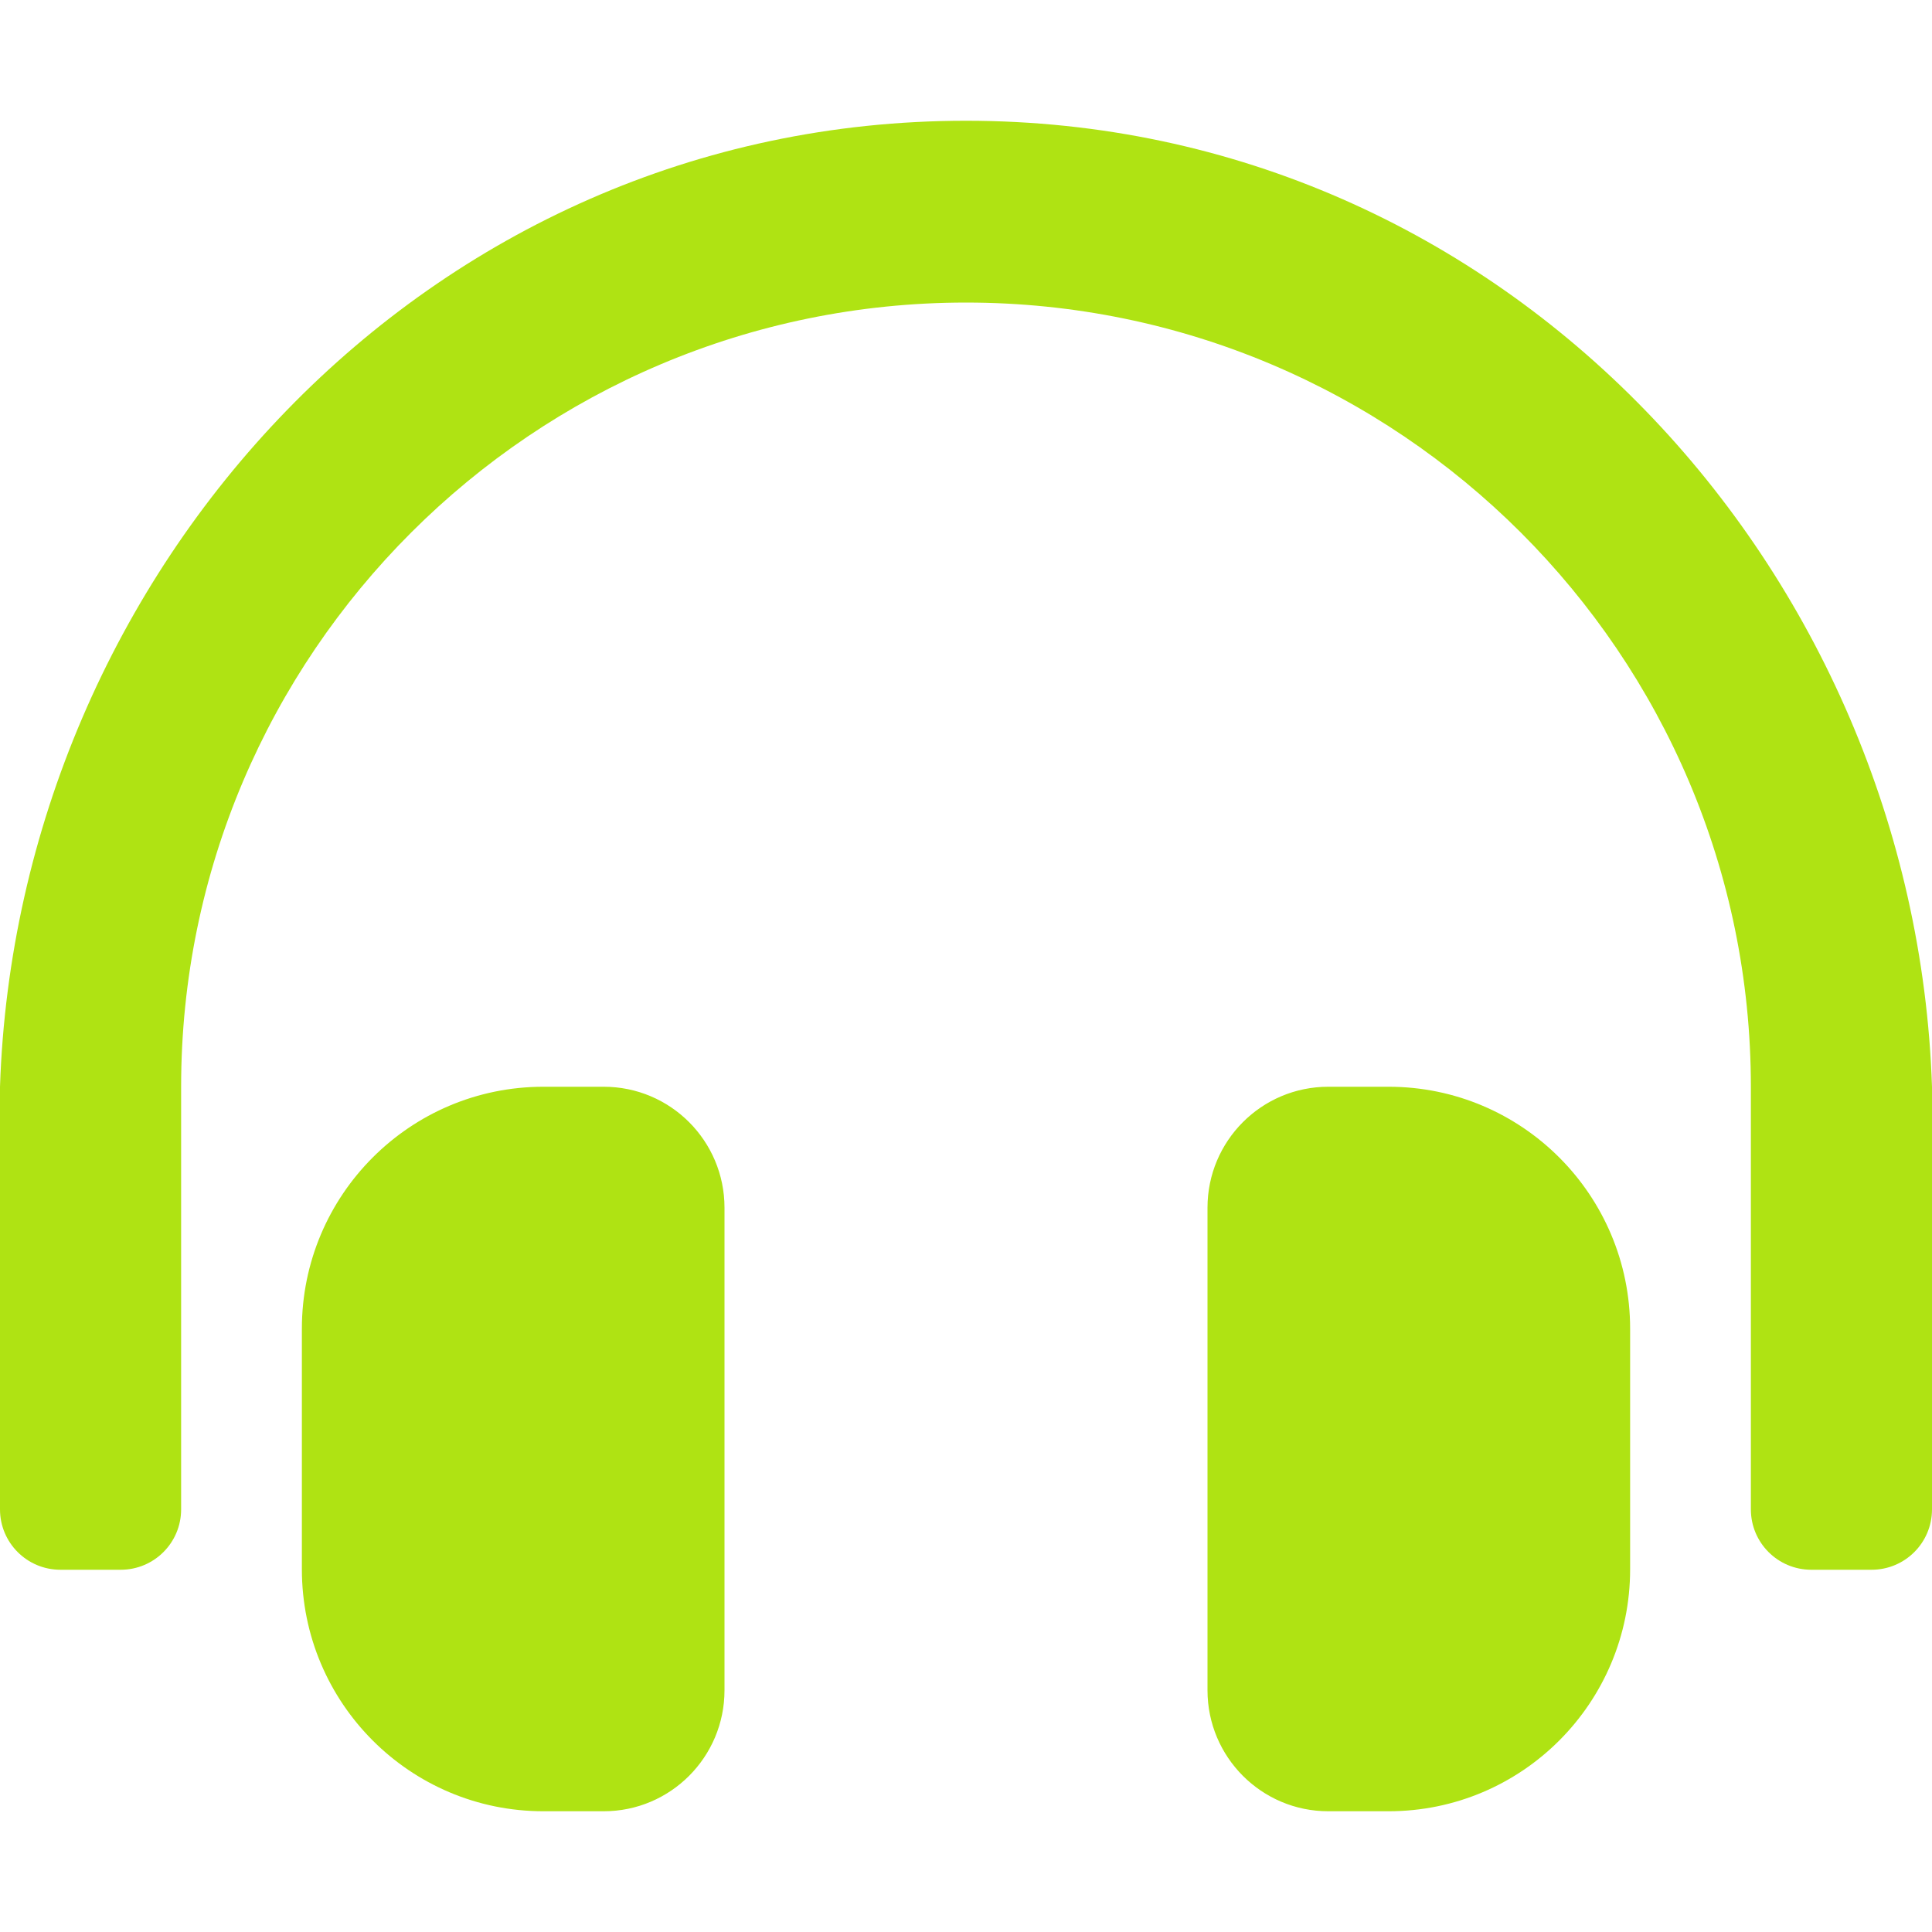
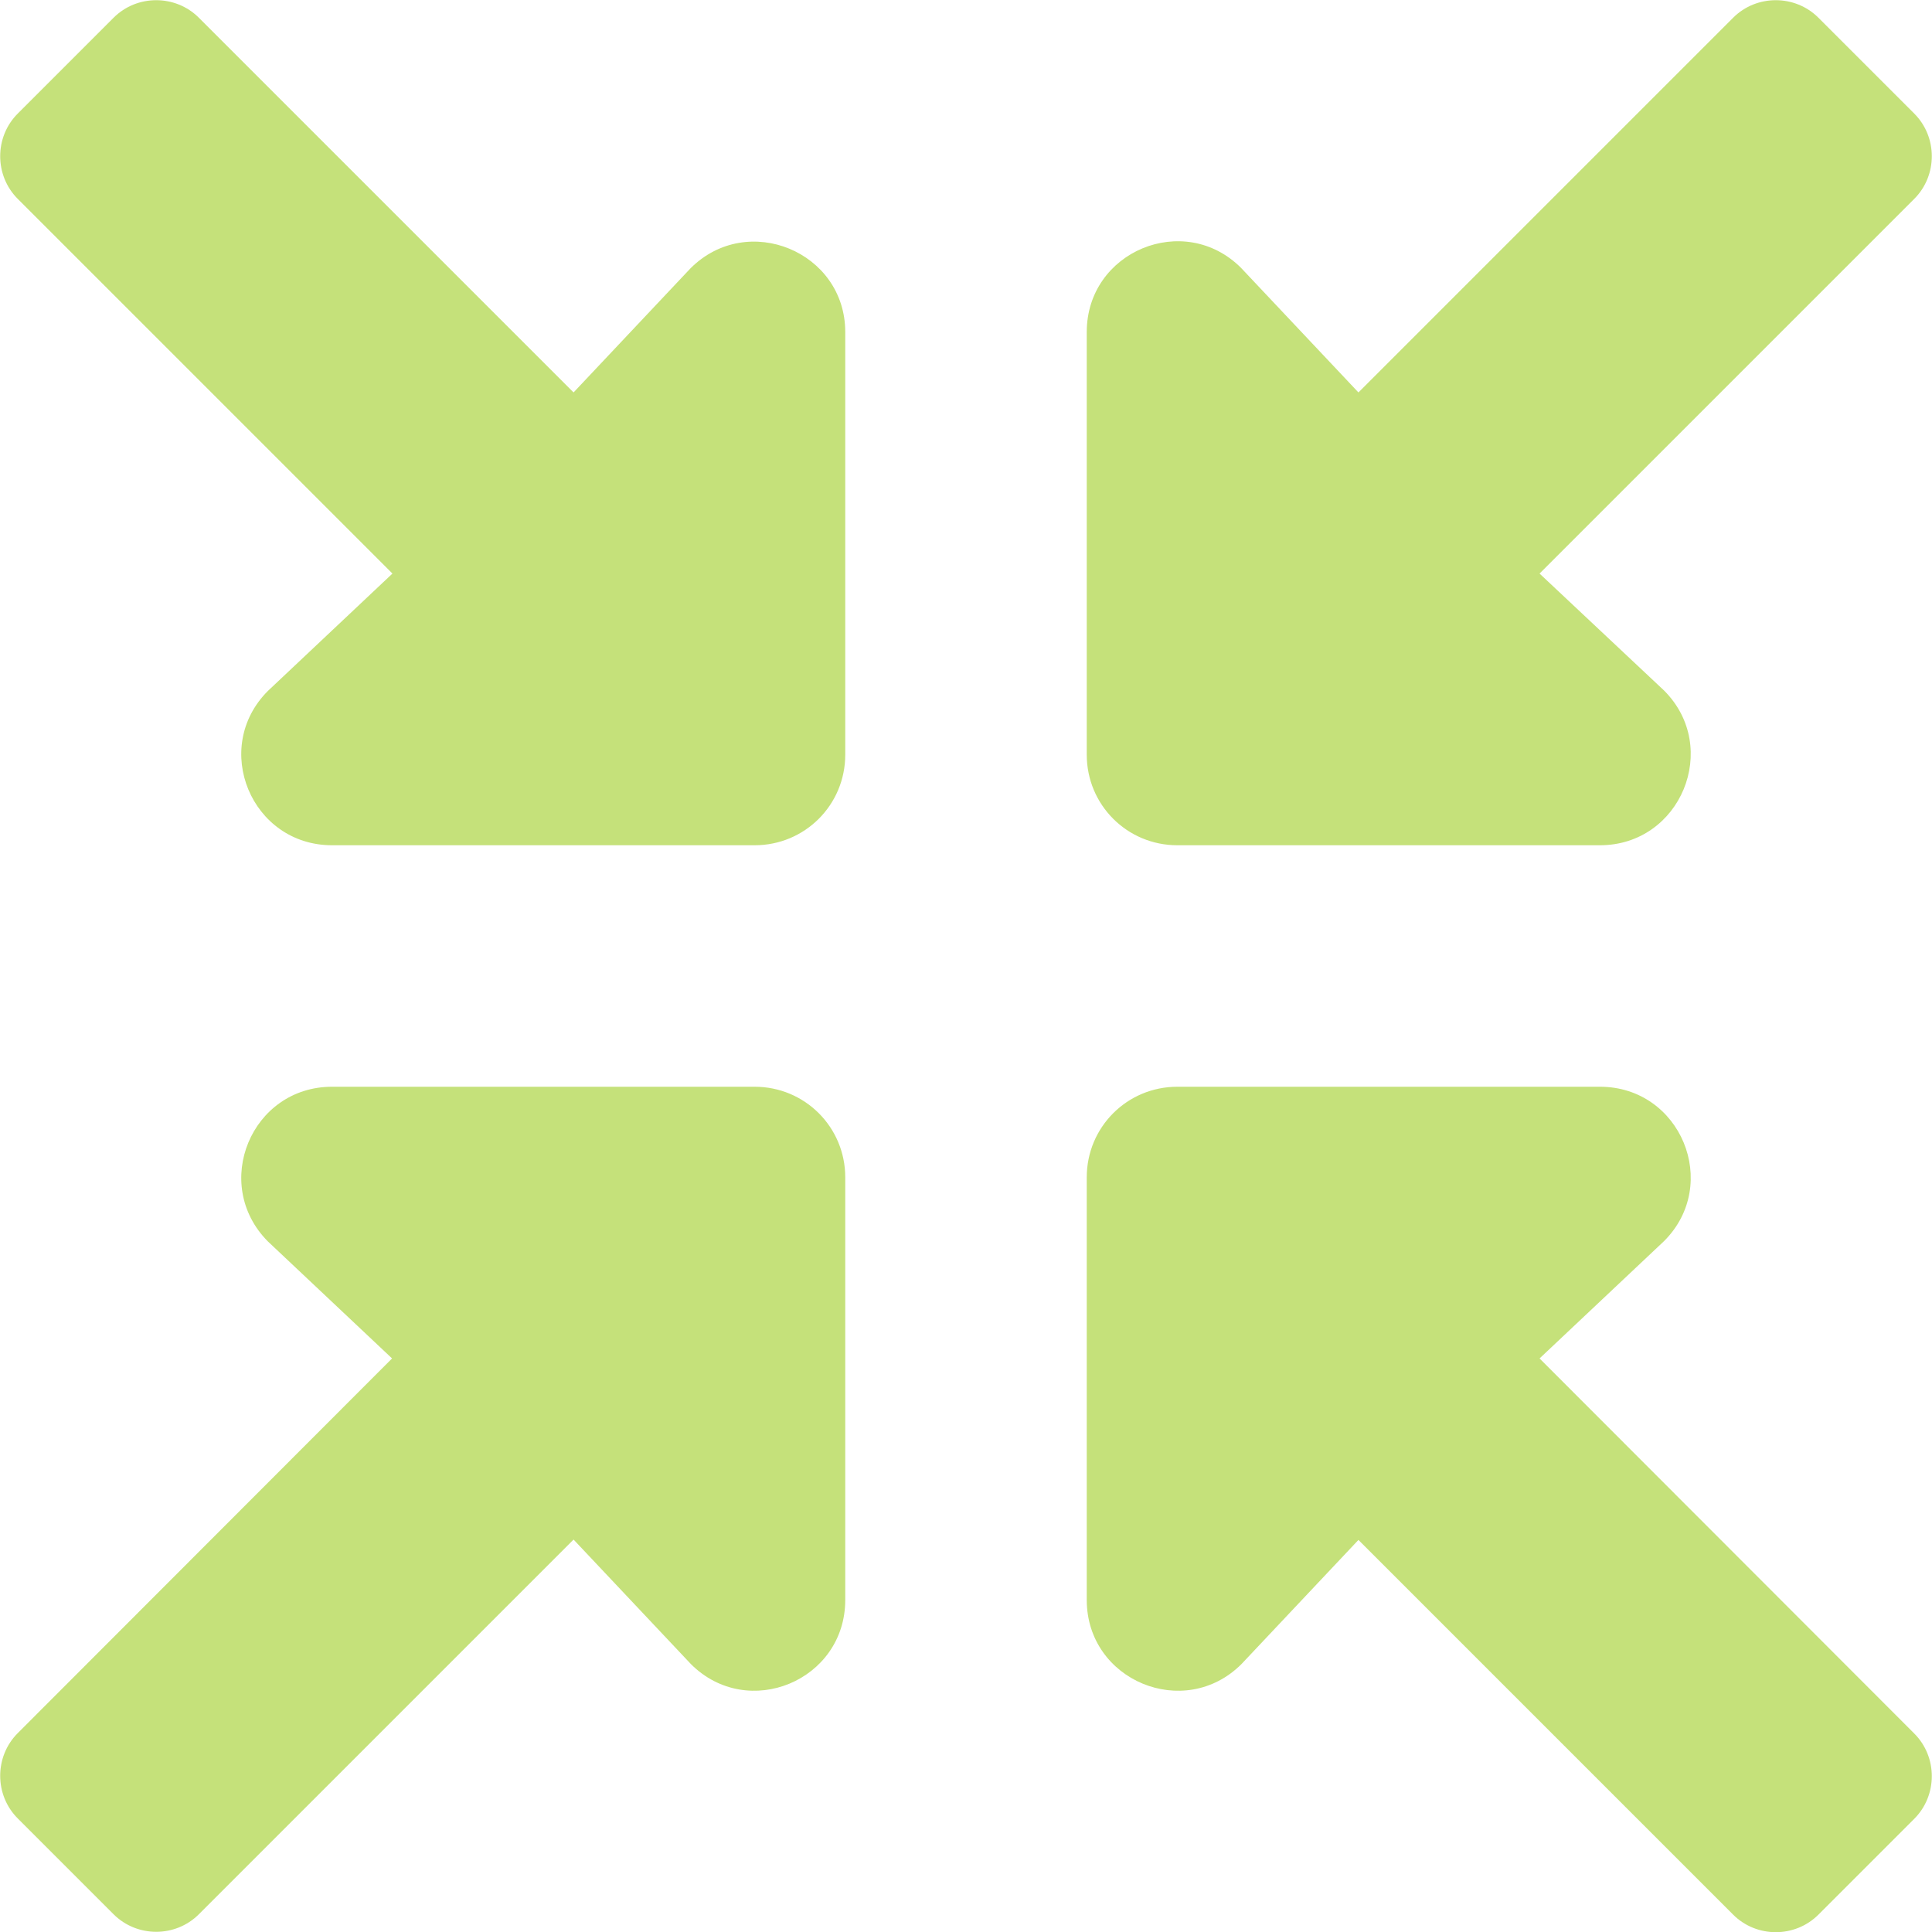
- <svg xmlns="http://www.w3.org/2000/svg" style="fill:#AFE313;" viewBox="0 0 512 512">
-   <path d="M160 288h-16c-35.35 0-64 28.7-64 64.12v63.76c0 35.41 28.65 64.12 64 64.12h16c17.67 0 32-14.36 32-32.06V320.06c0-17.71-14.33-32.06-32-32.06zm208 0h-16c-17.67 0-32 14.35-32 32.06v127.88c0 17.7 14.33 32.06 32 32.06h16c35.35 0 64-28.71 64-64.12v-63.76c0-35.41-28.65-64.12-64-64.12zM256 32C112.91 32 4.57 151.13 0 288v112c0 8.84 7.16 16 16 16h16c8.84 0 16-7.16 16-16V288c0-114.67 93.33-207.8 208-207.82 114.67.02 208 93.15 208 207.82v112c0 8.84 7.16 16 16 16h16c8.84 0 16-7.16 16-16V288C507.43 151.13 399.09 32 256 32z" />
+ <svg xmlns="http://www.w3.org/2000/svg" style="fill:#C5E17A;" viewBox="0 0 512 512">
+   <path d="M200 288H88c-21.4 0-32.1 25.8-17 41l32.9 31-99.2 99.3c-6.2 6.2-6.2 16.4 0 22.6l25.4 25.4c6.2 6.2 16.4 6.2 22.6 0L152 408l31.1 33c15.1 15.1 40.9 4.4 40.9-17V312c0-13.3-10.7-24-24-24zm112-64h112c21.4 0 32.1-25.9 17-41l-33-31 99.3-99.3c6.2-6.2 6.2-16.4 0-22.6L481.9 4.7c-6.2-6.2-16.4-6.2-22.6 0L360 104l-31.1-33C313.8 55.9 288 66.6 288 88v112c0 13.3 10.7 24 24 24zm96 136l33-31.1c15.1-15.1 4.4-40.9-17-40.9H312c-13.3 0-24 10.7-24 24v112c0 21.4 25.9 32.1 41 17l31-32.9 99.3 99.3c6.2 6.2 16.4 6.2 22.6 0l25.4-25.4c6.2-6.2 6.2-16.4 0-22.6L408 360zM183 71.1L152 104 52.7 4.7c-6.2-6.2-16.4-6.2-22.6 0L4.7 30.1c-6.2 6.2-6.2 16.4 0 22.6L104 152l-33 31.1C55.9 198.2 66.6 224 88 224h112c13.3 0 24-10.7 24-24V88c0-21.3-25.9-32-41-16.9z" />
</svg>
